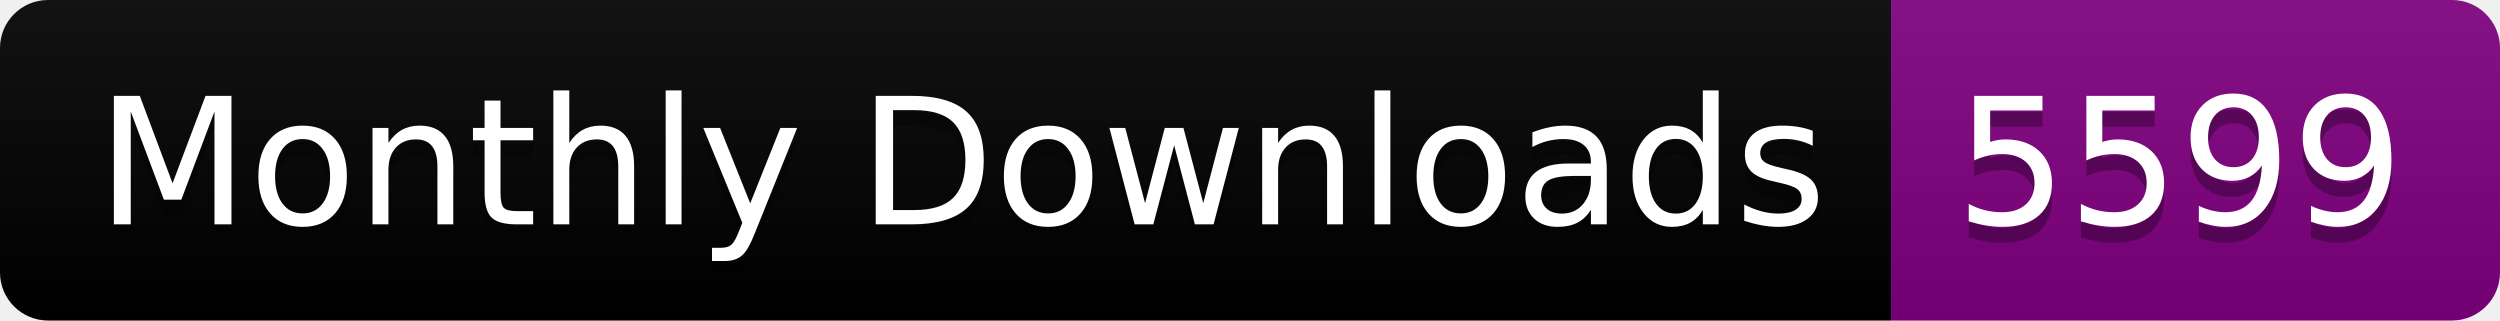
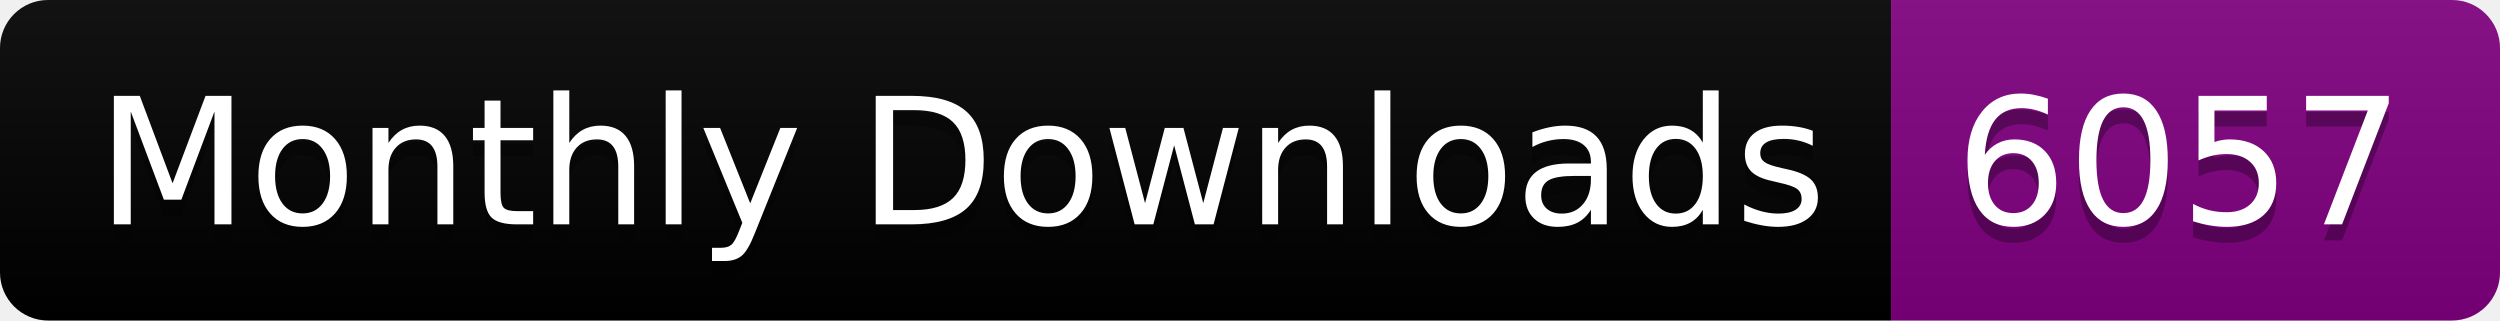
<svg xmlns="http://www.w3.org/2000/svg" width="156.0" height="20">
  <linearGradient id="smooth" x2="0" y2="100%">
    <stop offset="0" stop-color="#bbb" stop-opacity=".1" />
    <stop offset="1" stop-opacity=".1" />
  </linearGradient>
  <clipPath id="round">
    <rect width="156.0" height="20" rx="3" fill="#fff" />
  </clipPath>
  <g clip-path="url(#round)">
    <rect width="118.0" height="20" fill="black" />
    <rect x="118.0" width="38.0" height="20" fill="purple" />
    <rect width="156.0" height="20" fill="url(#smooth)" />
  </g>
  <g fill="#fff" text-anchor="middle" font-family="DejaVu Sans,Verdana,Geneva,sans-serif" font-size="110">
    <text x="600.0" y="150" fill="#010101" fill-opacity=".3" transform="scale(0.1)" textLength="1080.0" lengthAdjust="spacing">Monthly Downloads</text>
    <text x="600.0" y="140" transform="scale(0.1)" textLength="1080.0" lengthAdjust="spacing">Monthly Downloads</text>
-     <text x="1360.0" y="150" fill="#010101" fill-opacity=".3" transform="scale(0.1)" textLength="280.0" lengthAdjust="spacing">5599</text>
-     <text x="1360.0" y="140" transform="scale(0.1)" textLength="280.0" lengthAdjust="spacing">5599</text>
+     <text x="1360.0" y="150" fill="#010101" fill-opacity=".3" transform="scale(0.1)" textLength="280.0" lengthAdjust="spacing">6057</text>
+     <text x="1360.0" y="140" transform="scale(0.1)" textLength="280.0" lengthAdjust="spacing">6057</text>
  </g>
</svg>
